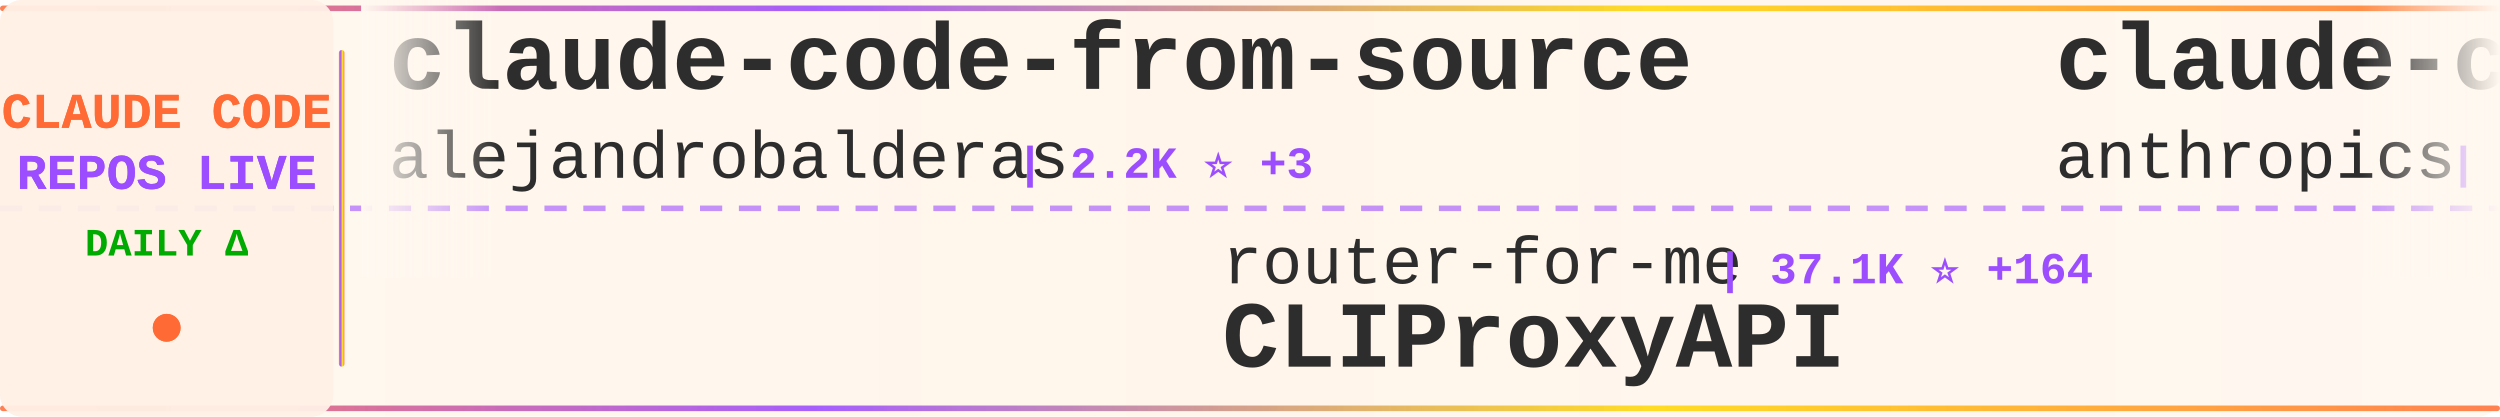
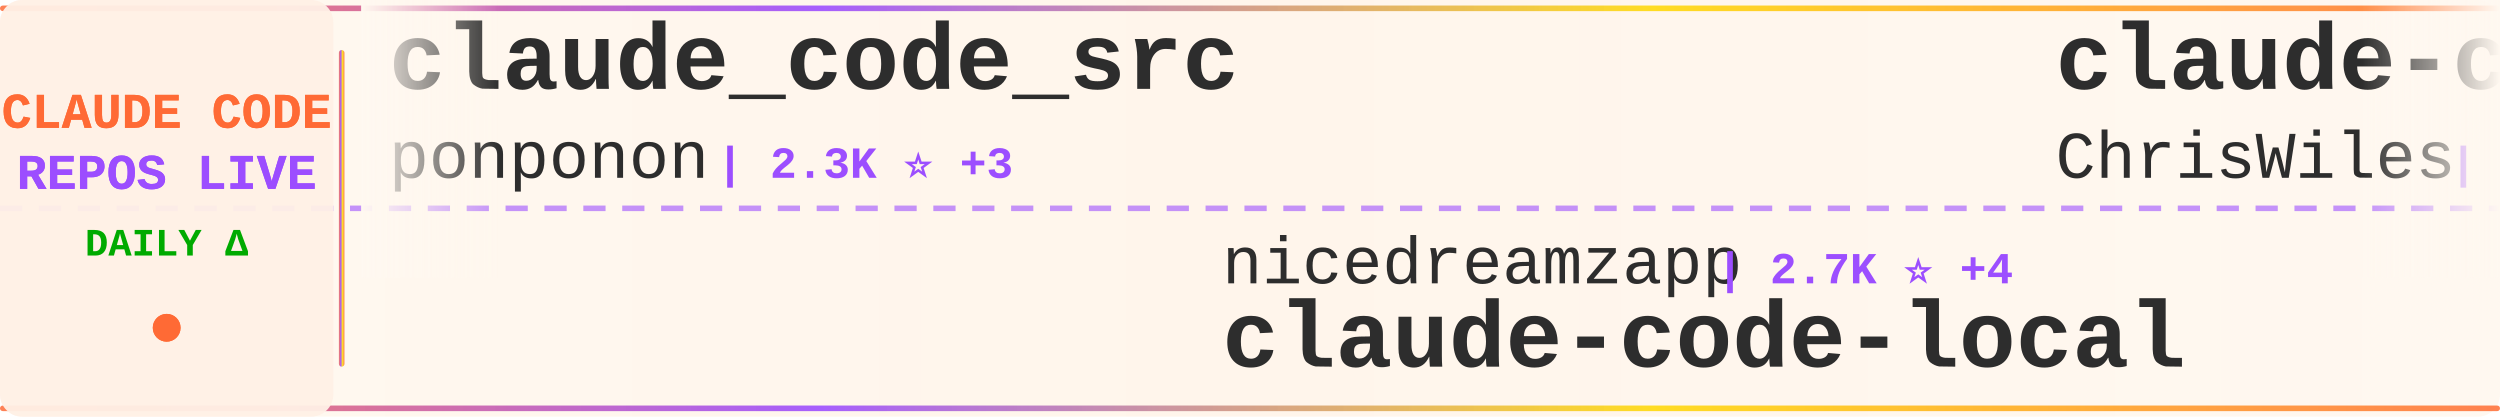
<svg xmlns="http://www.w3.org/2000/svg" width="900" height="150">
  <defs>
    <linearGradient id="tickerBg" x1="0%" y1="0%" x2="100%" y2="0%">
      <stop offset="0%" style="stop-color:#fff8f0;stop-opacity:0.98" />
      <stop offset="50%" style="stop-color:#fff5eb;stop-opacity:1" />
      <stop offset="100%" style="stop-color:#fff8f0;stop-opacity:0.98" />
    </linearGradient>
    <linearGradient id="borderGrad" x1="0%" y1="0%" x2="100%" y2="0%">
      <stop offset="0%" style="stop-color:#FF6B35;stop-opacity:0.85">
        <animate attributeName="stop-opacity" values="0.85;1;0.85" dur="2s" repeatCount="indefinite" />
      </stop>
      <stop offset="33%" style="stop-color:#9C4EFF;stop-opacity:0.9">
        <animate attributeName="stop-opacity" values="0.9;1;0.9" dur="2.2s" repeatCount="indefinite" />
      </stop>
      <stop offset="66%" style="stop-color:#FFD700;stop-opacity:0.85">
        <animate attributeName="stop-opacity" values="0.85;1;0.85" dur="1.8s" repeatCount="indefinite" />
      </stop>
      <stop offset="100%" style="stop-color:#FF6B35;stop-opacity:0.85">
        <animate attributeName="stop-opacity" values="0.85;1;0.85" dur="2s" repeatCount="indefinite" />
      </stop>
    </linearGradient>
    <filter id="textGlow">
      <feGaussianBlur stdDeviation="0.15" result="coloredBlur" />
      <feMerge>
        <feMergeNode in="coloredBlur" />
        <feMergeNode in="SourceGraphic" />
      </feMerge>
    </filter>
    <filter id="metricGlow">
      <feGaussianBlur stdDeviation="0.2" result="coloredBlur" />
      <feMerge>
        <feMergeNode in="coloredBlur" />
        <feMergeNode in="SourceGraphic" />
      </feMerge>
    </filter>
    <linearGradient id="leftFade" x1="0%" y1="0%" x2="100%" y2="0%">
      <stop offset="0%" style="stop-color:#fff8f0;stop-opacity:1" />
      <stop offset="100%" style="stop-color:#fff8f0;stop-opacity:0" />
    </linearGradient>
    <linearGradient id="rightFade" x1="0%" y1="0%" x2="100%" y2="0%">
      <stop offset="0%" style="stop-color:#fff8f0;stop-opacity:0" />
      <stop offset="100%" style="stop-color:#fff8f0;stop-opacity:1" />
    </linearGradient>
  </defs>
  <rect width="900" height="150" fill="url(#tickerBg)" rx="8" />
  <rect x="0" y="2" width="900" height="2" fill="url(#borderGrad)" rx="1" />
  <rect x="0" y="146" width="900" height="2" fill="url(#borderGrad)" rx="1" />
  <line x1="0" y1="75" x2="900" y2="75" stroke="#9C4EFF" stroke-width="2" stroke-dasharray="8 6" opacity="0.6" />
  <rect x="0" y="0" width="120" height="150" fill="#fff0e6" opacity="0.95" rx="8" />
  <text x="60" y="46" font-family="'Courier New', monospace" font-size="18" font-weight="bold" fill="#FF6B35" text-anchor="middle" filter="url(#textGlow)">
    CLAUDE CODE
  </text>
  <text x="60" y="68" font-family="'Courier New', monospace" font-size="18" font-weight="bold" fill="#9C4EFF" text-anchor="middle" filter="url(#textGlow)">
    REPOS LIVE
  </text>
  <text x="60" y="92" font-family="'Courier New', monospace" font-size="14" font-weight="bold" fill="#00aa00" text-anchor="middle">
    DAILY Δ
  </text>
  <circle cx="60" cy="118" r="5" fill="#FF6B35" filter="url(#metricGlow)">
    <animate attributeName="r" values="4;6;4" dur="1.5s" repeatCount="indefinite" />
    <animate attributeName="opacity" values="0.6;1;0.6" dur="1.5s" repeatCount="indefinite" />
  </circle>
  <rect x="122" y="18" width="2" height="114" fill="url(#borderGrad)" rx="1" />
  <clipPath id="tickerClip">
    <rect x="130" y="0" width="770" height="150" />
  </clipPath>
  <g clip-path="url(#tickerClip)">
    <g id="tickerItems">
      <animateTransform attributeName="transform" attributeType="XML" type="translate" from="0 0" to="-3000 0" dur="54s" repeatCount="indefinite" />
      <g transform="translate(0, 0)">
-         <text x="140" y="32" font-family="'Courier New', monospace" font-size="34" font-weight="bold" fill="#2d2d2d">claude-code-from-source</text>
-         <text x="140" y="64" font-family="'Courier New', monospace" font-size="24" font-weight="normal" fill="#2d2d2d" opacity="1.0">alejandrobalderas</text>
-         <text x="366" y="64" font-family="'Courier New', monospace" font-size="16" font-weight="bold" fill="#9C4EFF"> | 2.2K ⭐ +3</text>
+         <text x="140" y="32" font-family="'Courier New', monospace" font-size="34" font-weight="bold" fill="#2d2d2d">claude_code_src</text>
+         <text x="140" y="64" font-family="'Courier New', monospace" font-size="24" font-weight="normal" fill="#2d2d2d" opacity="1.0">ponponon</text>
+         <text x="258" y="64" font-family="'Courier New', monospace" font-size="16" font-weight="bold" fill="#9C4EFF"> | 2.3K ⭐ +3</text>
      </g>
      <g transform="translate(300, 0)">
-         <text x="140" y="102" font-family="'Courier New', monospace" font-size="24" font-weight="normal" fill="#2d2d2d" opacity="1.0">router-for-me</text>
-         <text x="318" y="102" font-family="'Courier New', monospace" font-size="16" font-weight="bold" fill="#9C4EFF"> | 37.1K ⭐ +164</text>
-         <text x="140" y="132" font-family="'Courier New', monospace" font-size="34" font-weight="bold" fill="#2d2d2d">CLIProxyAPI</text>
+         <text x="140" y="102" font-family="'Courier New', monospace" font-size="24" font-weight="normal" fill="#2d2d2d" opacity="1.0">nicedreamzapp</text>
+         <text x="318" y="102" font-family="'Courier New', monospace" font-size="16" font-weight="bold" fill="#9C4EFF"> | 2.7K ⭐ +4</text>
+         <text x="140" y="132" font-family="'Courier New', monospace" font-size="34" font-weight="bold" fill="#2d2d2d">claude-code-local</text>
      </g>
      <g transform="translate(600, 0)">
-         <text x="140" y="32" font-family="'Courier New', monospace" font-size="34" font-weight="bold" fill="#2d2d2d">claude-code-action</text>
-         <text x="140" y="64" font-family="'Courier New', monospace" font-size="24" font-weight="normal" fill="#2d2d2d" opacity="1.0">anthropics</text>
-         <text x="282" y="64" font-family="'Courier New', monospace" font-size="16" font-weight="bold" fill="#9C4EFF"> | 7.9K ⭐ +17</text>
+         <text x="140" y="32" font-family="'Courier New', monospace" font-size="34" font-weight="bold" fill="#2d2d2d">claude-code-showcase</text>
+         <text x="140" y="64" font-family="'Courier New', monospace" font-size="24" font-weight="normal" fill="#2d2d2d" opacity="1.0">ChrisWiles</text>
+         <text x="282" y="64" font-family="'Courier New', monospace" font-size="16" font-weight="bold" fill="#9C4EFF"> | 5.9K ⭐ +2</text>
      </g>
      <g transform="translate(900, 0)">
-         <text x="140" y="102" font-family="'Courier New', monospace" font-size="24" font-weight="normal" fill="#2d2d2d" opacity="1.0">LING71671</text>
-         <text x="270" y="102" font-family="'Courier New', monospace" font-size="16" font-weight="bold" fill="#9C4EFF"> | 878 ⭐ +2</text>
-         <text x="140" y="132" font-family="'Courier New', monospace" font-size="34" font-weight="bold" fill="#2d2d2d">Open-ClaudeCode</text>
+         <text x="140" y="102" font-family="'Courier New', monospace" font-size="24" font-weight="normal" fill="#2d2d2d" opacity="1.0">Piebald-AI</text>
+         <text x="282" y="102" font-family="'Courier New', monospace" font-size="16" font-weight="bold" fill="#9C4EFF"> | 10.9K ⭐ +31</text>
+         <text x="140" y="132" font-family="'Courier New', monospace" font-size="34" font-weight="bold" fill="#2d2d2d">claude-code-system-promp...</text>
      </g>
      <g transform="translate(1200, 0)">
-         <text x="140" y="32" font-family="'Courier New', monospace" font-size="34" font-weight="bold" fill="#2d2d2d">claude-code-best-practic...</text>
-         <text x="140" y="64" font-family="'Courier New', monospace" font-size="24" font-weight="normal" fill="#2d2d2d" opacity="1.0">shanraisshan</text>
-         <text x="306" y="64" font-family="'Courier New', monospace" font-size="16" font-weight="bold" fill="#9C4EFF"> | 57.2K ⭐ +194</text>
+         <text x="140" y="32" font-family="'Courier New', monospace" font-size="34" font-weight="bold" fill="#2d2d2d">my-claude-code-setup</text>
+         <text x="140" y="64" font-family="'Courier New', monospace" font-size="24" font-weight="normal" fill="#2d2d2d" opacity="1.0">centminmod</text>
+         <text x="282" y="64" font-family="'Courier New', monospace" font-size="16" font-weight="bold" fill="#9C4EFF"> | 2.4K ⭐ +2</text>
      </g>
      <g transform="translate(1500, 0)">
-         <text x="140" y="102" font-family="'Courier New', monospace" font-size="24" font-weight="normal" fill="#2d2d2d" opacity="1.0">pedrohcgs</text>
-         <text x="270" y="102" font-family="'Courier New', monospace" font-size="16" font-weight="bold" fill="#9C4EFF"> | 1.2K ⭐ +7</text>
-         <text x="140" y="132" font-family="'Courier New', monospace" font-size="34" font-weight="bold" fill="#2d2d2d">claude-code-my-workflow</text>
+         <text x="140" y="102" font-family="'Courier New', monospace" font-size="24" font-weight="normal" fill="#2d2d2d" opacity="1.0">1rgs</text>
+         <text x="210" y="102" font-family="'Courier New', monospace" font-size="16" font-weight="bold" fill="#9C4EFF"> | 3.6K ⭐</text>
+         <text x="140" y="132" font-family="'Courier New', monospace" font-size="34" font-weight="bold" fill="#2d2d2d">claude-code-proxy</text>
      </g>
      <g transform="translate(1800, 0)">
-         <text x="140" y="32" font-family="'Courier New', monospace" font-size="34" font-weight="bold" fill="#2d2d2d">claude-code-source</text>
-         <text x="140" y="64" font-family="'Courier New', monospace" font-size="24" font-weight="normal" fill="#2d2d2d" opacity="1.0">AprilNEA</text>
-         <text x="258" y="64" font-family="'Courier New', monospace" font-size="16" font-weight="bold" fill="#9C4EFF"> | 385 ⭐</text>
+         <text x="140" y="32" font-family="'Courier New', monospace" font-size="34" font-weight="bold" fill="#2d2d2d">awesome-claude-code</text>
+         <text x="140" y="64" font-family="'Courier New', monospace" font-size="24" font-weight="normal" fill="#2d2d2d" opacity="1.0">jqueryscript</text>
+         <text x="306" y="64" font-family="'Courier New', monospace" font-size="16" font-weight="bold" fill="#9C4EFF"> | 416 ⭐ +1</text>
      </g>
      <g transform="translate(2100, 0)">
-         <text x="140" y="102" font-family="'Courier New', monospace" font-size="24" font-weight="normal" fill="#2d2d2d" opacity="1.0">ykdojo</text>
-         <text x="234" y="102" font-family="'Courier New', monospace" font-size="16" font-weight="bold" fill="#9C4EFF"> | 8.7K ⭐ +17</text>
-         <text x="140" y="132" font-family="'Courier New', monospace" font-size="34" font-weight="bold" fill="#2d2d2d">claude-code-tips</text>
+         <text x="140" y="102" font-family="'Courier New', monospace" font-size="24" font-weight="normal" fill="#2d2d2d" opacity="1.0">Pimzino</text>
+         <text x="246" y="102" font-family="'Courier New', monospace" font-size="16" font-weight="bold" fill="#9C4EFF"> | 3.8K ⭐</text>
+         <text x="140" y="132" font-family="'Courier New', monospace" font-size="34" font-weight="bold" fill="#2d2d2d">claude-code-spec-workflo...</text>
      </g>
      <g transform="translate(2400, 0)">
-         <text x="140" y="32" font-family="'Courier New', monospace" font-size="34" font-weight="bold" fill="#2d2d2d">ClaudeCodeAgents</text>
-         <text x="140" y="64" font-family="'Courier New', monospace" font-size="24" font-weight="normal" fill="#2d2d2d" opacity="1.0">darcyegb</text>
-         <text x="258" y="64" font-family="'Courier New', monospace" font-size="16" font-weight="bold" fill="#9C4EFF"> | 716 ⭐</text>
+         <text x="140" y="32" font-family="'Courier New', monospace" font-size="34" font-weight="bold" fill="#2d2d2d">system_prompts_leaks</text>
+         <text x="140" y="64" font-family="'Courier New', monospace" font-size="24" font-weight="normal" fill="#2d2d2d" opacity="1.0">asgeirtj</text>
+         <text x="258" y="64" font-family="'Courier New', monospace" font-size="16" font-weight="bold" fill="#9C4EFF"> | 41.6K ⭐ +96</text>
      </g>
      <g transform="translate(2700, 0)">
-         <text x="140" y="102" font-family="'Courier New', monospace" font-size="24" font-weight="normal" fill="#2d2d2d" opacity="1.0">ponponon</text>
-         <text x="258" y="102" font-family="'Courier New', monospace" font-size="16" font-weight="bold" fill="#9C4EFF"> | 2.3K ⭐ +2</text>
-         <text x="140" y="132" font-family="'Courier New', monospace" font-size="34" font-weight="bold" fill="#2d2d2d">claude_code_src</text>
+         <text x="140" y="102" font-family="'Courier New', monospace" font-size="24" font-weight="normal" fill="#2d2d2d" opacity="1.0">lorryjovens-hub</text>
+         <text x="342" y="102" font-family="'Courier New', monospace" font-size="16" font-weight="bold" fill="#9C4EFF"> | 1.6K ⭐</text>
+         <text x="140" y="132" font-family="'Courier New', monospace" font-size="34" font-weight="bold" fill="#2d2d2d">claude-code-rust</text>
      </g>
      <g transform="translate(3000, 0)">
-         <text x="140" y="32" font-family="'Courier New', monospace" font-size="34" font-weight="bold" fill="#2d2d2d">claude-code-from-source</text>
-         <text x="140" y="64" font-family="'Courier New', monospace" font-size="24" font-weight="normal" fill="#2d2d2d" opacity="1.0">alejandrobalderas</text>
-         <text x="366" y="64" font-family="'Courier New', monospace" font-size="16" font-weight="bold" fill="#9C4EFF"> | 2.2K ⭐ +3</text>
+         <text x="140" y="32" font-family="'Courier New', monospace" font-size="34" font-weight="bold" fill="#2d2d2d">claude_code_src</text>
+         <text x="140" y="64" font-family="'Courier New', monospace" font-size="24" font-weight="normal" fill="#2d2d2d" opacity="1.0">ponponon</text>
+         <text x="258" y="64" font-family="'Courier New', monospace" font-size="16" font-weight="bold" fill="#9C4EFF"> | 2.3K ⭐ +3</text>
      </g>
      <g transform="translate(3300, 0)">
-         <text x="140" y="102" font-family="'Courier New', monospace" font-size="24" font-weight="normal" fill="#2d2d2d" opacity="1.0">router-for-me</text>
-         <text x="318" y="102" font-family="'Courier New', monospace" font-size="16" font-weight="bold" fill="#9C4EFF"> | 37.1K ⭐ +164</text>
-         <text x="140" y="132" font-family="'Courier New', monospace" font-size="34" font-weight="bold" fill="#2d2d2d">CLIProxyAPI</text>
+         <text x="140" y="102" font-family="'Courier New', monospace" font-size="24" font-weight="normal" fill="#2d2d2d" opacity="1.0">nicedreamzapp</text>
+         <text x="318" y="102" font-family="'Courier New', monospace" font-size="16" font-weight="bold" fill="#9C4EFF"> | 2.7K ⭐ +4</text>
+         <text x="140" y="132" font-family="'Courier New', monospace" font-size="34" font-weight="bold" fill="#2d2d2d">claude-code-local</text>
      </g>
      <g transform="translate(3600, 0)">
-         <text x="140" y="32" font-family="'Courier New', monospace" font-size="34" font-weight="bold" fill="#2d2d2d">claude-code-action</text>
-         <text x="140" y="64" font-family="'Courier New', monospace" font-size="24" font-weight="normal" fill="#2d2d2d" opacity="1.0">anthropics</text>
-         <text x="282" y="64" font-family="'Courier New', monospace" font-size="16" font-weight="bold" fill="#9C4EFF"> | 7.9K ⭐ +17</text>
+         <text x="140" y="32" font-family="'Courier New', monospace" font-size="34" font-weight="bold" fill="#2d2d2d">claude-code-showcase</text>
+         <text x="140" y="64" font-family="'Courier New', monospace" font-size="24" font-weight="normal" fill="#2d2d2d" opacity="1.0">ChrisWiles</text>
+         <text x="282" y="64" font-family="'Courier New', monospace" font-size="16" font-weight="bold" fill="#9C4EFF"> | 5.9K ⭐ +2</text>
      </g>
      <g transform="translate(3900, 0)">
-         <text x="140" y="102" font-family="'Courier New', monospace" font-size="24" font-weight="normal" fill="#2d2d2d" opacity="1.0">LING71671</text>
-         <text x="270" y="102" font-family="'Courier New', monospace" font-size="16" font-weight="bold" fill="#9C4EFF"> | 878 ⭐ +2</text>
-         <text x="140" y="132" font-family="'Courier New', monospace" font-size="34" font-weight="bold" fill="#2d2d2d">Open-ClaudeCode</text>
+         <text x="140" y="102" font-family="'Courier New', monospace" font-size="24" font-weight="normal" fill="#2d2d2d" opacity="1.0">Piebald-AI</text>
+         <text x="282" y="102" font-family="'Courier New', monospace" font-size="16" font-weight="bold" fill="#9C4EFF"> | 10.9K ⭐ +31</text>
+         <text x="140" y="132" font-family="'Courier New', monospace" font-size="34" font-weight="bold" fill="#2d2d2d">claude-code-system-promp...</text>
      </g>
    </g>
  </g>
  <rect x="130" y="0" width="50" height="100" fill="url(#leftFade)" />
  <rect x="850" y="0" width="50" height="100" fill="url(#rightFade)" />
</svg>
